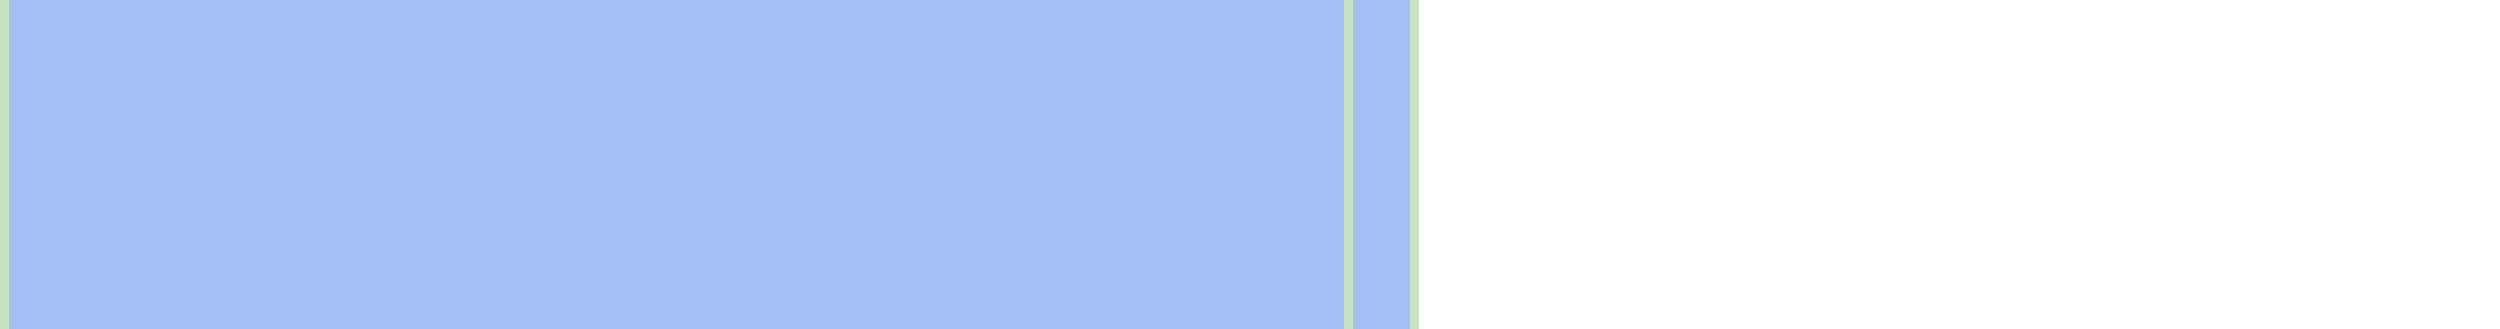
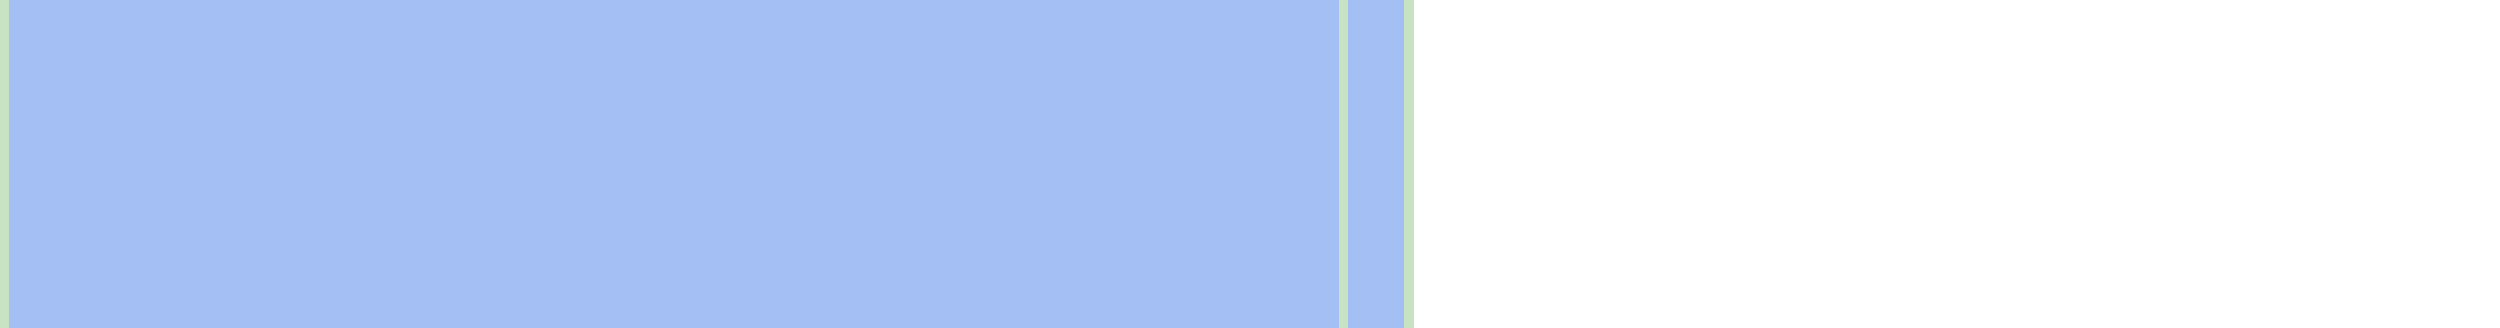
- <svg xmlns="http://www.w3.org/2000/svg" viewBox="0 0 266 35" shape-rendering="crispEdges">
+ <svg xmlns="http://www.w3.org/2000/svg" viewBox="0 0 267 35" shape-rendering="crispEdges">
  <rect y="0" x="0" width="151" height="35" fill="#a3bff4" />
  <rect y="0" x="0" width="1" height="35" fill="#c8e3c2" />
  <rect y="0" x="143" width="1" height="35" fill="#c8e3c2" />
  <rect y="0" x="150" width="1" height="35" fill="#c8e3c2" />
</svg>
